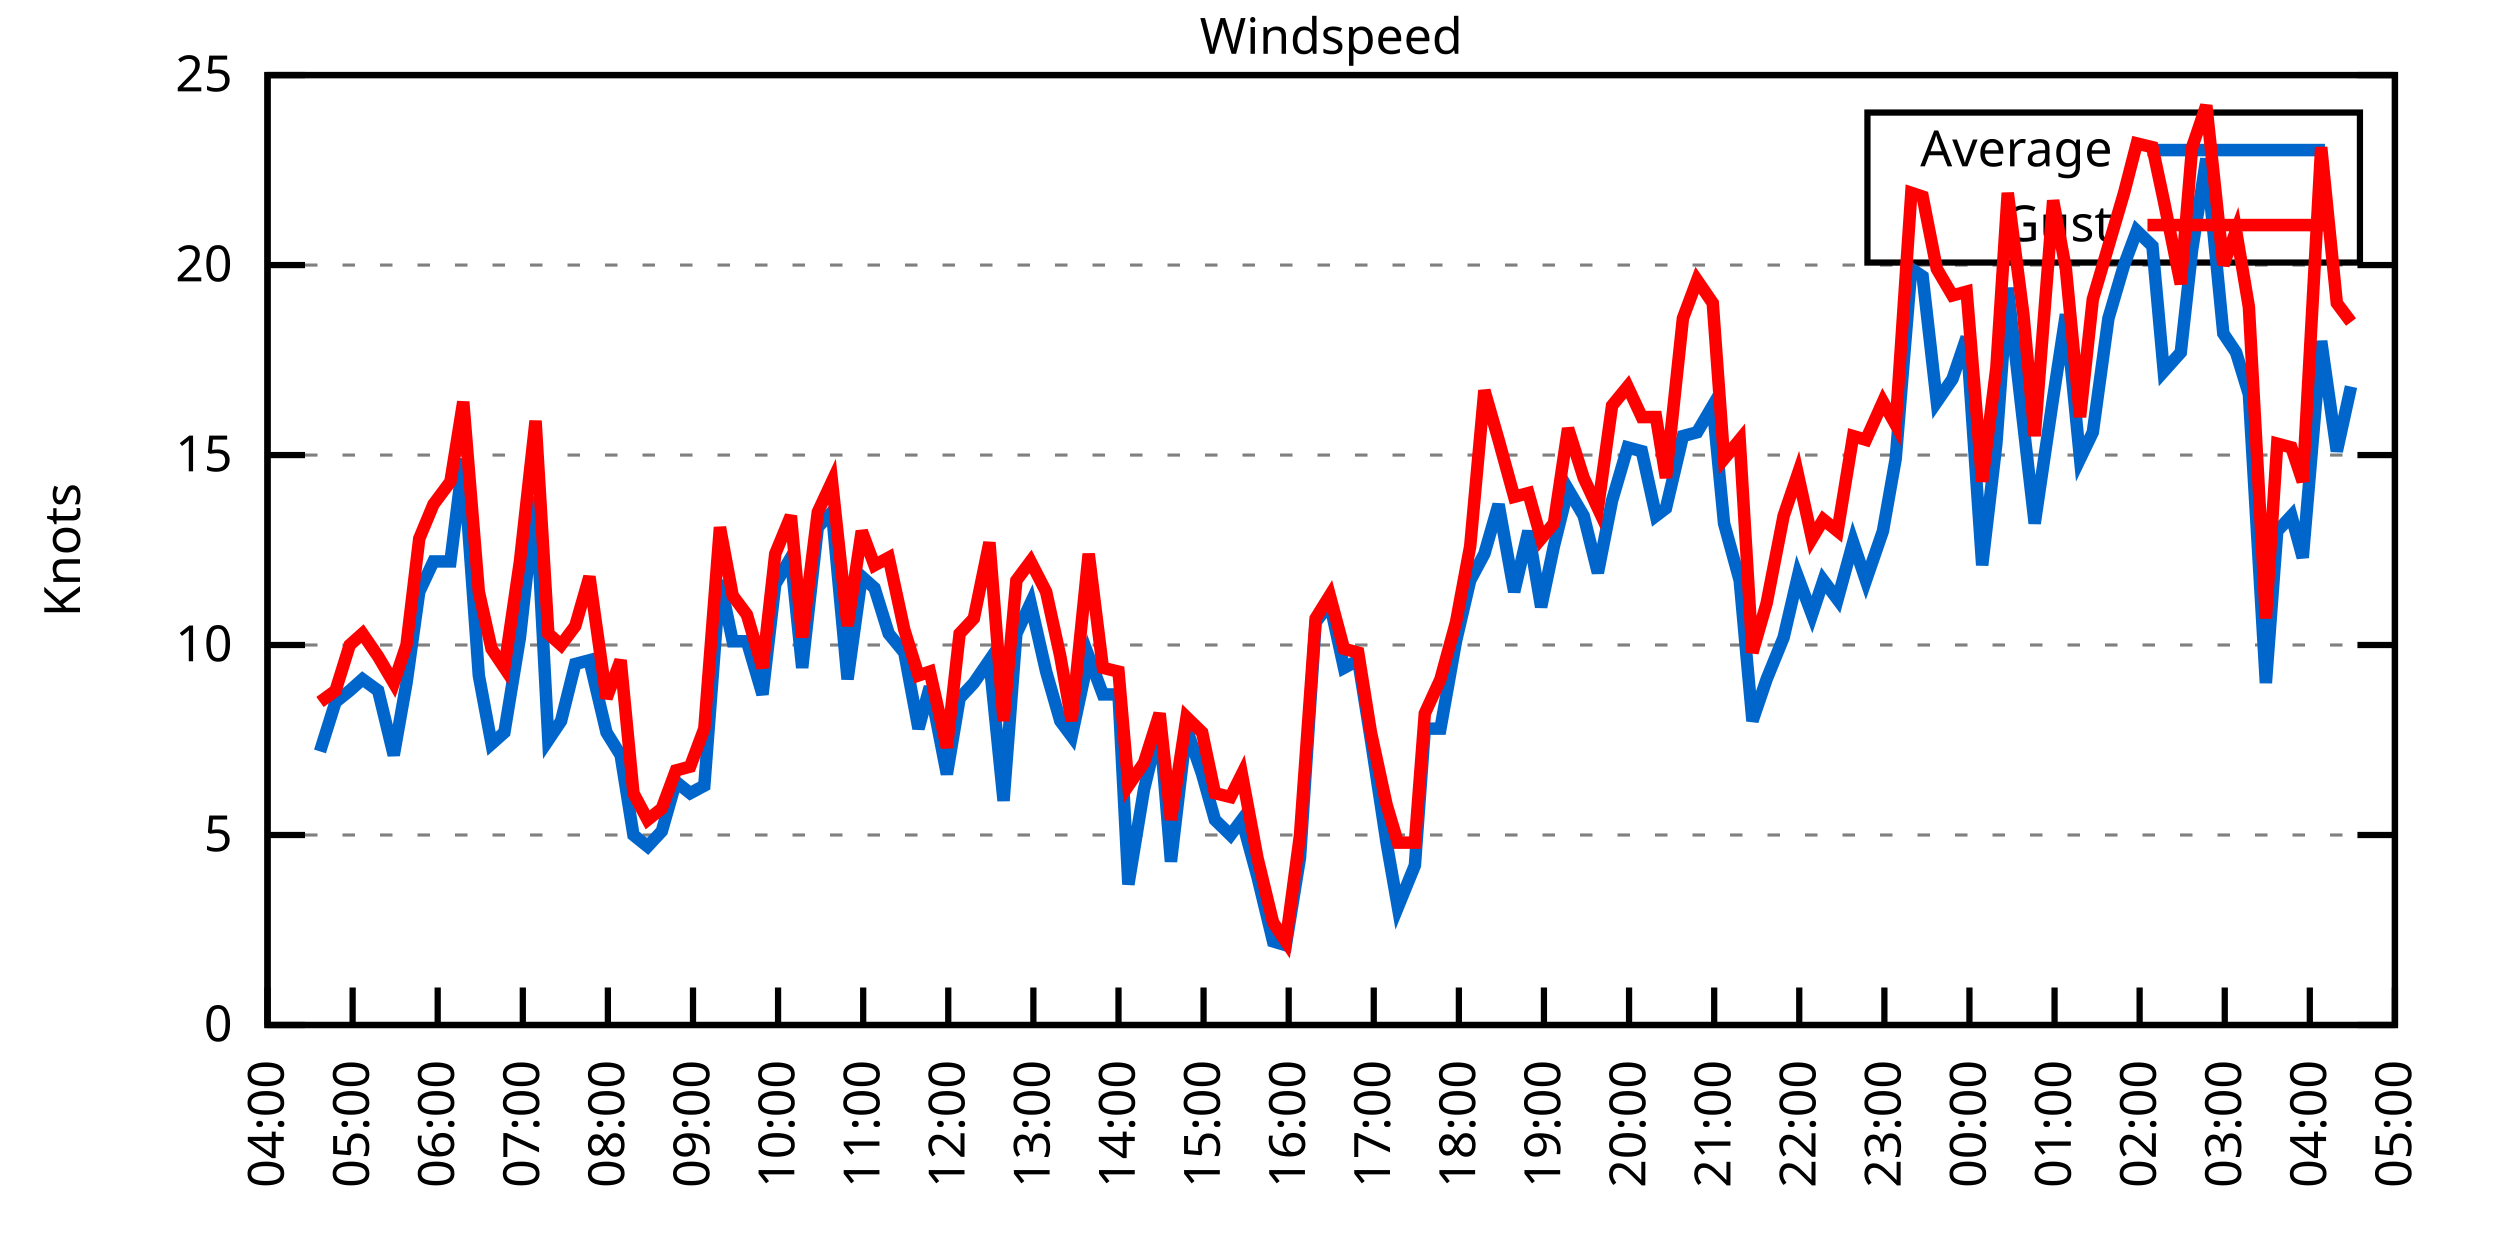
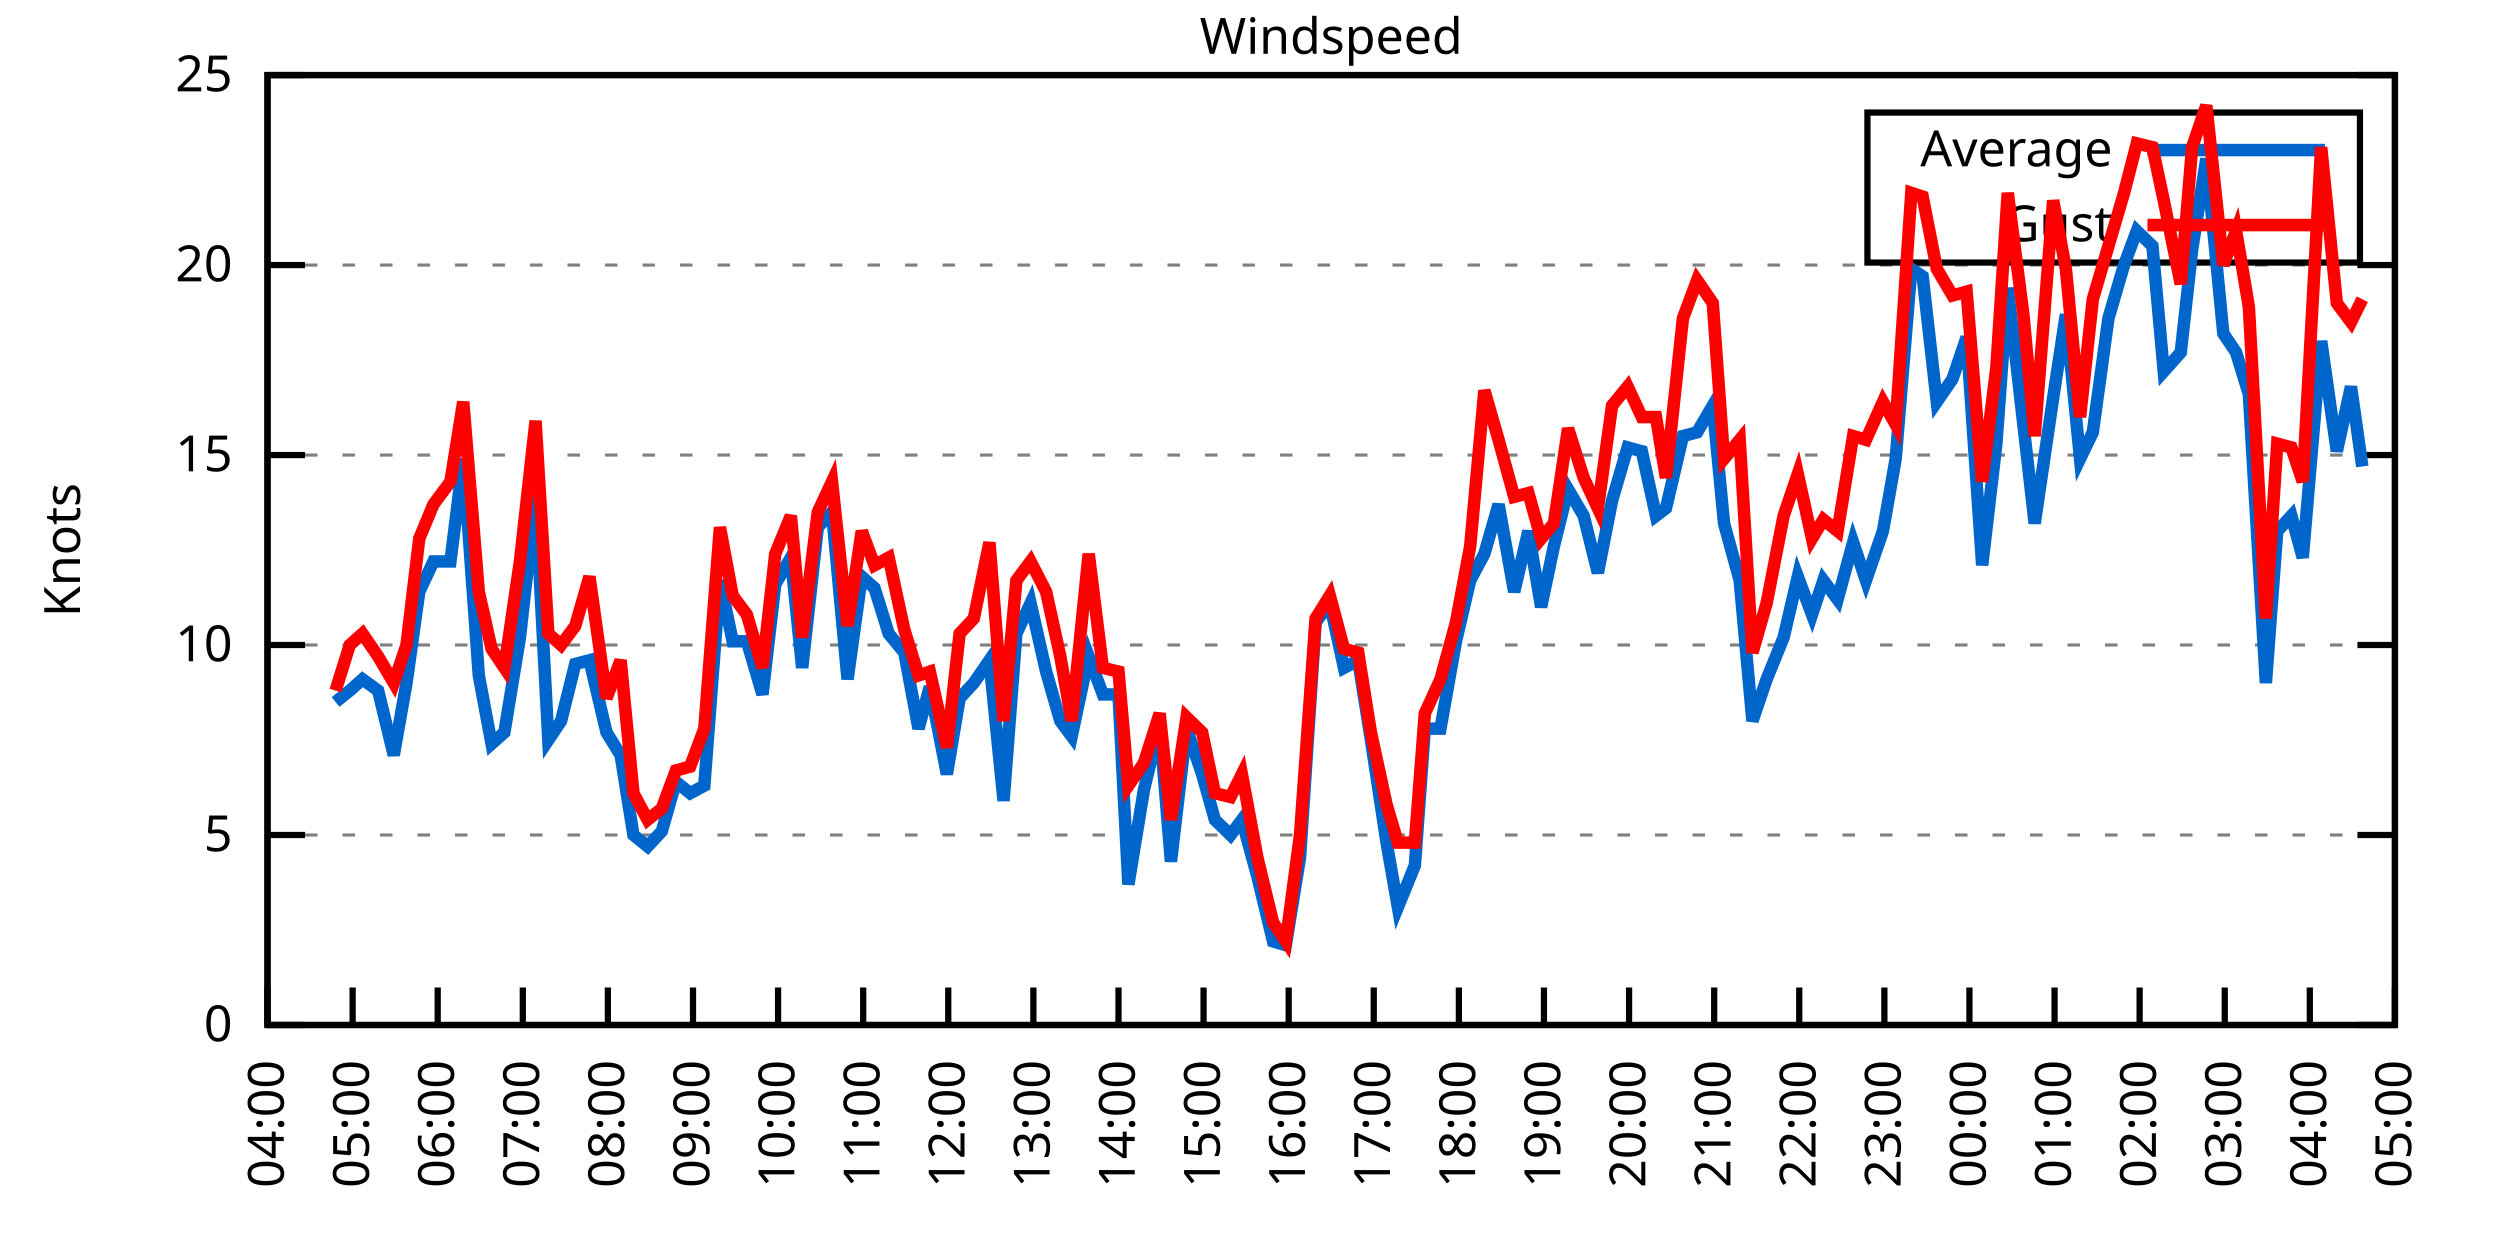
<svg xmlns="http://www.w3.org/2000/svg" xmlns:xlink="http://www.w3.org/1999/xlink" width="400" height="200" viewBox="0 0 400 200">
  <g id="gnuplot_canvas">
    <rect x="0" y="0" width="400" height="200" fill="none" />
    <defs>
      <circle id="gpDot" r="0.5" stroke-width="0.5" stroke="currentColor" />
      <path id="gpPt0" stroke-width="0.333" stroke="currentColor" d="M-1,0 h2 M0,-1 v2" />
      <path id="gpPt1" stroke-width="0.333" stroke="currentColor" d="M-1,-1 L1,1 M1,-1 L-1,1" />
      <path id="gpPt2" stroke-width="0.333" stroke="currentColor" d="M-1,0 L1,0 M0,-1 L0,1 M-1,-1 L1,1 M-1,1 L1,-1" />
      <rect id="gpPt3" stroke-width="0.333" stroke="currentColor" x="-1" y="-1" width="2" height="2" />
      <rect id="gpPt4" stroke-width="0.333" stroke="currentColor" fill="currentColor" x="-1" y="-1" width="2" height="2" />
      <circle id="gpPt5" stroke-width="0.333" stroke="currentColor" cx="0" cy="0" r="1" />
      <use xlink:href="#gpPt5" id="gpPt6" fill="currentColor" stroke="none" />
      <path id="gpPt7" stroke-width="0.333" stroke="currentColor" d="M0,-1.33 L-1.33,0.67 L1.33,0.67 z" />
      <use xlink:href="#gpPt7" id="gpPt8" fill="currentColor" stroke="none" />
      <use xlink:href="#gpPt7" id="gpPt9" stroke="currentColor" transform="rotate(180)" />
      <use xlink:href="#gpPt9" id="gpPt10" fill="currentColor" stroke="none" />
      <use xlink:href="#gpPt3" id="gpPt11" stroke="currentColor" transform="rotate(45)" />
      <use xlink:href="#gpPt11" id="gpPt12" fill="currentColor" stroke="none" />
      <path id="gpPt13" stroke-width="0.333" stroke="currentColor" d="M0,1.330 L1.265,0.411 L0.782,-1.067 L-0.782,-1.076 L-1.265,0.411 z" />
      <use xlink:href="#gpPt13" id="gpPt14" fill="currentColor" stroke="none" />
      <filter id="textbox" filterUnits="objectBoundingBox" x="0" y="0" height="1" width="1">
        <feFlood flood-color="white" flood-opacity="1" result="bgnd" />
        <feComposite in="SourceGraphic" in2="bgnd" operator="atop" />
      </filter>
      <filter id="greybox" filterUnits="objectBoundingBox" x="0" y="0" height="1" width="1">
        <feFlood flood-color="lightgrey" flood-opacity="1" result="grey" />
        <feComposite in="SourceGraphic" in2="grey" operator="atop" />
      </filter>
    </defs>
    <g fill="none" color="white" stroke="currentColor" stroke-width="1.00" stroke-linecap="butt" stroke-linejoin="miter">
</g>
    <g fill="none" color="black" stroke="currentColor" stroke-width="1.00" stroke-linecap="butt" stroke-linejoin="miter">
      <g stroke="none" shape-rendering="crispEdges">
        <polygon fill="rgb(255, 255, 255)" points="42.80,164.00 383.18,164.00 383.18,12.02 42.80,12.02 " />
      </g>
    </g>
    <g fill="none" color="black" stroke="currentColor" stroke-width="1.00" stroke-linecap="butt" stroke-linejoin="miter">
</g>
    <g fill="none" color="black" stroke="black" stroke-width="0.50" stroke-linecap="butt" stroke-linejoin="miter">
</g>
    <g fill="none" color="gray" stroke="currentColor" stroke-width="0.50" stroke-linecap="butt" stroke-linejoin="miter">
      <path stroke="gray" stroke-dasharray="2,4" class="gridline" d="M42.80,164.00 L383.19,164.00  " />
    </g>
    <g fill="none" color="gray" stroke="gray" stroke-width="1.00" stroke-linecap="butt" stroke-linejoin="miter">
</g>
    <g fill="none" color="black" stroke="currentColor" stroke-width="1.00" stroke-linecap="butt" stroke-linejoin="miter">
      <path stroke="black" d="M42.80,164.00 L48.80,164.00 M383.19,164.00 L377.19,164.00  " />
      <g transform="translate(37.20,166.60)" stroke="none" fill="black" font-family="Sans" font-size="8.00" text-anchor="end">
        <text>
          <tspan font-family="Sans"> 0</tspan>
        </text>
      </g>
    </g>
    <g fill="none" color="black" stroke="currentColor" stroke-width="1.00" stroke-linecap="butt" stroke-linejoin="miter">
</g>
    <g fill="none" color="black" stroke="black" stroke-width="0.50" stroke-linecap="butt" stroke-linejoin="miter">
</g>
    <g fill="none" color="gray" stroke="currentColor" stroke-width="0.50" stroke-linecap="butt" stroke-linejoin="miter">
      <path stroke="gray" stroke-dasharray="2,4" class="gridline" d="M42.80,133.60 L383.19,133.60  " />
    </g>
    <g fill="none" color="gray" stroke="gray" stroke-width="1.00" stroke-linecap="butt" stroke-linejoin="miter">
</g>
    <g fill="none" color="black" stroke="currentColor" stroke-width="1.00" stroke-linecap="butt" stroke-linejoin="miter">
      <path stroke="black" d="M42.80,133.60 L48.80,133.60 M383.19,133.60 L377.19,133.60  " />
      <g transform="translate(37.20,136.20)" stroke="none" fill="black" font-family="Sans" font-size="8.00" text-anchor="end">
        <text>
          <tspan font-family="Sans"> 5</tspan>
        </text>
      </g>
    </g>
    <g fill="none" color="black" stroke="currentColor" stroke-width="1.00" stroke-linecap="butt" stroke-linejoin="miter">
</g>
    <g fill="none" color="black" stroke="black" stroke-width="0.50" stroke-linecap="butt" stroke-linejoin="miter">
</g>
    <g fill="none" color="gray" stroke="currentColor" stroke-width="0.50" stroke-linecap="butt" stroke-linejoin="miter">
      <path stroke="gray" stroke-dasharray="2,4" class="gridline" d="M42.80,103.20 L383.19,103.20  " />
    </g>
    <g fill="none" color="gray" stroke="gray" stroke-width="1.00" stroke-linecap="butt" stroke-linejoin="miter">
</g>
    <g fill="none" color="black" stroke="currentColor" stroke-width="1.00" stroke-linecap="butt" stroke-linejoin="miter">
      <path stroke="black" d="M42.80,103.20 L48.80,103.20 M383.19,103.20 L377.19,103.20  " />
      <g transform="translate(37.20,105.80)" stroke="none" fill="black" font-family="Sans" font-size="8.00" text-anchor="end">
        <text>
          <tspan font-family="Sans"> 10</tspan>
        </text>
      </g>
    </g>
    <g fill="none" color="black" stroke="currentColor" stroke-width="1.00" stroke-linecap="butt" stroke-linejoin="miter">
</g>
    <g fill="none" color="black" stroke="black" stroke-width="0.50" stroke-linecap="butt" stroke-linejoin="miter">
</g>
    <g fill="none" color="gray" stroke="currentColor" stroke-width="0.50" stroke-linecap="butt" stroke-linejoin="miter">
      <path stroke="gray" stroke-dasharray="2,4" class="gridline" d="M42.80,72.81 L383.19,72.81  " />
    </g>
    <g fill="none" color="gray" stroke="gray" stroke-width="1.00" stroke-linecap="butt" stroke-linejoin="miter">
</g>
    <g fill="none" color="black" stroke="currentColor" stroke-width="1.00" stroke-linecap="butt" stroke-linejoin="miter">
      <path stroke="black" d="M42.80,72.81 L48.80,72.81 M383.19,72.81 L377.19,72.81  " />
      <g transform="translate(37.20,75.41)" stroke="none" fill="black" font-family="Sans" font-size="8.00" text-anchor="end">
        <text>
          <tspan font-family="Sans"> 15</tspan>
        </text>
      </g>
    </g>
    <g fill="none" color="black" stroke="currentColor" stroke-width="1.00" stroke-linecap="butt" stroke-linejoin="miter">
</g>
    <g fill="none" color="black" stroke="black" stroke-width="0.50" stroke-linecap="butt" stroke-linejoin="miter">
</g>
    <g fill="none" color="gray" stroke="currentColor" stroke-width="0.50" stroke-linecap="butt" stroke-linejoin="miter">
      <path stroke="gray" stroke-dasharray="2,4" class="gridline" d="M42.80,42.41 L383.19,42.41  " />
    </g>
    <g fill="none" color="gray" stroke="gray" stroke-width="1.00" stroke-linecap="butt" stroke-linejoin="miter">
</g>
    <g fill="none" color="black" stroke="currentColor" stroke-width="1.00" stroke-linecap="butt" stroke-linejoin="miter">
      <path stroke="black" d="M42.80,42.41 L48.80,42.41 M383.19,42.41 L377.19,42.41  " />
      <g transform="translate(37.20,45.01)" stroke="none" fill="black" font-family="Sans" font-size="8.00" text-anchor="end">
        <text>
          <tspan font-family="Sans"> 20</tspan>
        </text>
      </g>
    </g>
    <g fill="none" color="black" stroke="currentColor" stroke-width="1.00" stroke-linecap="butt" stroke-linejoin="miter">
</g>
    <g fill="none" color="black" stroke="black" stroke-width="0.50" stroke-linecap="butt" stroke-linejoin="miter">
</g>
    <g fill="none" color="gray" stroke="currentColor" stroke-width="0.50" stroke-linecap="butt" stroke-linejoin="miter">
      <path stroke="gray" stroke-dasharray="2,4" class="gridline" d="M42.80,12.01 L383.19,12.01  " />
    </g>
    <g fill="none" color="gray" stroke="gray" stroke-width="1.00" stroke-linecap="butt" stroke-linejoin="miter">
</g>
    <g fill="none" color="black" stroke="currentColor" stroke-width="1.00" stroke-linecap="butt" stroke-linejoin="miter">
      <path stroke="black" d="M42.80,12.01 L48.80,12.01 M383.19,12.01 L377.19,12.01  " />
      <g transform="translate(37.20,14.61)" stroke="none" fill="black" font-family="Sans" font-size="8.00" text-anchor="end">
        <text>
          <tspan font-family="Sans"> 25</tspan>
        </text>
      </g>
    </g>
    <g fill="none" color="black" stroke="currentColor" stroke-width="1.00" stroke-linecap="butt" stroke-linejoin="miter">
      <path stroke="black" d="M42.80,164.00 L42.80,158.00  " />
      <g transform="translate(45.40,169.60) rotate(270.00)" stroke="none" fill="black" font-family="Sans" font-size="8.00" text-anchor="end">
        <text>
          <tspan font-family="Sans">04:00</tspan>
        </text>
      </g>
    </g>
    <g fill="none" color="black" stroke="currentColor" stroke-width="1.00" stroke-linecap="butt" stroke-linejoin="miter">
      <path stroke="black" d="M56.42,164.00 L56.42,158.00  " />
      <g transform="translate(59.02,169.60) rotate(270.00)" stroke="none" fill="black" font-family="Sans" font-size="8.00" text-anchor="end">
        <text>
          <tspan font-family="Sans">05:00</tspan>
        </text>
      </g>
    </g>
    <g fill="none" color="black" stroke="currentColor" stroke-width="1.00" stroke-linecap="butt" stroke-linejoin="miter">
      <path stroke="black" d="M70.03,164.00 L70.03,158.00  " />
      <g transform="translate(72.63,169.60) rotate(270.00)" stroke="none" fill="black" font-family="Sans" font-size="8.00" text-anchor="end">
        <text>
          <tspan font-family="Sans">06:00</tspan>
        </text>
      </g>
    </g>
    <g fill="none" color="black" stroke="currentColor" stroke-width="1.00" stroke-linecap="butt" stroke-linejoin="miter">
      <path stroke="black" d="M83.65,164.00 L83.65,158.00  " />
      <g transform="translate(86.25,169.60) rotate(270.00)" stroke="none" fill="black" font-family="Sans" font-size="8.00" text-anchor="end">
        <text>
          <tspan font-family="Sans">07:00</tspan>
        </text>
      </g>
    </g>
    <g fill="none" color="black" stroke="currentColor" stroke-width="1.00" stroke-linecap="butt" stroke-linejoin="miter">
      <path stroke="black" d="M97.26,164.00 L97.26,158.00  " />
      <g transform="translate(99.86,169.60) rotate(270.00)" stroke="none" fill="black" font-family="Sans" font-size="8.00" text-anchor="end">
        <text>
          <tspan font-family="Sans">08:00</tspan>
        </text>
      </g>
    </g>
    <g fill="none" color="black" stroke="currentColor" stroke-width="1.00" stroke-linecap="butt" stroke-linejoin="miter">
      <path stroke="black" d="M110.88,164.00 L110.88,158.00  " />
      <g transform="translate(113.48,169.60) rotate(270.00)" stroke="none" fill="black" font-family="Sans" font-size="8.00" text-anchor="end">
        <text>
          <tspan font-family="Sans">09:00</tspan>
        </text>
      </g>
    </g>
    <g fill="none" color="black" stroke="currentColor" stroke-width="1.00" stroke-linecap="butt" stroke-linejoin="miter">
      <path stroke="black" d="M124.49,164.00 L124.49,158.00  " />
      <g transform="translate(127.09,169.60) rotate(270.00)" stroke="none" fill="black" font-family="Sans" font-size="8.00" text-anchor="end">
        <text>
          <tspan font-family="Sans">10:00</tspan>
        </text>
      </g>
    </g>
    <g fill="none" color="black" stroke="currentColor" stroke-width="1.00" stroke-linecap="butt" stroke-linejoin="miter">
      <path stroke="black" d="M138.11,164.00 L138.11,158.00  " />
      <g transform="translate(140.71,169.60) rotate(270.00)" stroke="none" fill="black" font-family="Sans" font-size="8.00" text-anchor="end">
        <text>
          <tspan font-family="Sans">11:00</tspan>
        </text>
      </g>
    </g>
    <g fill="none" color="black" stroke="currentColor" stroke-width="1.00" stroke-linecap="butt" stroke-linejoin="miter">
      <path stroke="black" d="M151.72,164.00 L151.72,158.00  " />
      <g transform="translate(154.32,169.60) rotate(270.00)" stroke="none" fill="black" font-family="Sans" font-size="8.00" text-anchor="end">
        <text>
          <tspan font-family="Sans">12:00</tspan>
        </text>
      </g>
    </g>
    <g fill="none" color="black" stroke="currentColor" stroke-width="1.00" stroke-linecap="butt" stroke-linejoin="miter">
      <path stroke="black" d="M165.34,164.00 L165.34,158.00  " />
      <g transform="translate(167.94,169.60) rotate(270.00)" stroke="none" fill="black" font-family="Sans" font-size="8.00" text-anchor="end">
        <text>
          <tspan font-family="Sans">13:00</tspan>
        </text>
      </g>
    </g>
    <g fill="none" color="black" stroke="currentColor" stroke-width="1.00" stroke-linecap="butt" stroke-linejoin="miter">
      <path stroke="black" d="M178.96,164.00 L178.96,158.00  " />
      <g transform="translate(181.56,169.60) rotate(270.00)" stroke="none" fill="black" font-family="Sans" font-size="8.00" text-anchor="end">
        <text>
          <tspan font-family="Sans">14:00</tspan>
        </text>
      </g>
    </g>
    <g fill="none" color="black" stroke="currentColor" stroke-width="1.00" stroke-linecap="butt" stroke-linejoin="miter">
      <path stroke="black" d="M192.57,164.00 L192.57,158.00  " />
      <g transform="translate(195.17,169.60) rotate(270.00)" stroke="none" fill="black" font-family="Sans" font-size="8.00" text-anchor="end">
        <text>
          <tspan font-family="Sans">15:00</tspan>
        </text>
      </g>
    </g>
    <g fill="none" color="black" stroke="currentColor" stroke-width="1.00" stroke-linecap="butt" stroke-linejoin="miter">
      <path stroke="black" d="M206.19,164.00 L206.19,158.00  " />
      <g transform="translate(208.79,169.60) rotate(270.00)" stroke="none" fill="black" font-family="Sans" font-size="8.00" text-anchor="end">
        <text>
          <tspan font-family="Sans">16:00</tspan>
        </text>
      </g>
    </g>
    <g fill="none" color="black" stroke="currentColor" stroke-width="1.00" stroke-linecap="butt" stroke-linejoin="miter">
      <path stroke="black" d="M219.80,164.00 L219.80,158.00  " />
      <g transform="translate(222.40,169.60) rotate(270.00)" stroke="none" fill="black" font-family="Sans" font-size="8.00" text-anchor="end">
        <text>
          <tspan font-family="Sans">17:00</tspan>
        </text>
      </g>
    </g>
    <g fill="none" color="black" stroke="currentColor" stroke-width="1.00" stroke-linecap="butt" stroke-linejoin="miter">
      <path stroke="black" d="M233.42,164.00 L233.42,158.00  " />
      <g transform="translate(236.02,169.60) rotate(270.00)" stroke="none" fill="black" font-family="Sans" font-size="8.00" text-anchor="end">
        <text>
          <tspan font-family="Sans">18:00</tspan>
        </text>
      </g>
    </g>
    <g fill="none" color="black" stroke="currentColor" stroke-width="1.00" stroke-linecap="butt" stroke-linejoin="miter">
      <path stroke="black" d="M247.03,164.00 L247.03,158.00  " />
      <g transform="translate(249.63,169.60) rotate(270.00)" stroke="none" fill="black" font-family="Sans" font-size="8.00" text-anchor="end">
        <text>
          <tspan font-family="Sans">19:00</tspan>
        </text>
      </g>
    </g>
    <g fill="none" color="black" stroke="currentColor" stroke-width="1.00" stroke-linecap="butt" stroke-linejoin="miter">
      <path stroke="black" d="M260.65,164.00 L260.65,158.00  " />
      <g transform="translate(263.25,169.60) rotate(270.00)" stroke="none" fill="black" font-family="Sans" font-size="8.00" text-anchor="end">
        <text>
          <tspan font-family="Sans">20:00</tspan>
        </text>
      </g>
    </g>
    <g fill="none" color="black" stroke="currentColor" stroke-width="1.00" stroke-linecap="butt" stroke-linejoin="miter">
      <path stroke="black" d="M274.27,164.00 L274.27,158.00  " />
      <g transform="translate(276.87,169.60) rotate(270.00)" stroke="none" fill="black" font-family="Sans" font-size="8.00" text-anchor="end">
        <text>
          <tspan font-family="Sans">21:00</tspan>
        </text>
      </g>
    </g>
    <g fill="none" color="black" stroke="currentColor" stroke-width="1.00" stroke-linecap="butt" stroke-linejoin="miter">
      <path stroke="black" d="M287.88,164.00 L287.88,158.00  " />
      <g transform="translate(290.48,169.60) rotate(270.00)" stroke="none" fill="black" font-family="Sans" font-size="8.00" text-anchor="end">
        <text>
          <tspan font-family="Sans">22:00</tspan>
        </text>
      </g>
    </g>
    <g fill="none" color="black" stroke="currentColor" stroke-width="1.00" stroke-linecap="butt" stroke-linejoin="miter">
      <path stroke="black" d="M301.50,164.00 L301.50,158.00  " />
      <g transform="translate(304.10,169.60) rotate(270.00)" stroke="none" fill="black" font-family="Sans" font-size="8.00" text-anchor="end">
        <text>
          <tspan font-family="Sans">23:00</tspan>
        </text>
      </g>
    </g>
    <g fill="none" color="black" stroke="currentColor" stroke-width="1.00" stroke-linecap="butt" stroke-linejoin="miter">
      <path stroke="black" d="M315.11,164.00 L315.11,158.00  " />
      <g transform="translate(317.71,169.60) rotate(270.00)" stroke="none" fill="black" font-family="Sans" font-size="8.00" text-anchor="end">
        <text>
          <tspan font-family="Sans">00:00</tspan>
        </text>
      </g>
    </g>
    <g fill="none" color="black" stroke="currentColor" stroke-width="1.00" stroke-linecap="butt" stroke-linejoin="miter">
      <path stroke="black" d="M328.73,164.00 L328.73,158.00  " />
      <g transform="translate(331.33,169.60) rotate(270.00)" stroke="none" fill="black" font-family="Sans" font-size="8.00" text-anchor="end">
        <text>
          <tspan font-family="Sans">01:00</tspan>
        </text>
      </g>
    </g>
    <g fill="none" color="black" stroke="currentColor" stroke-width="1.00" stroke-linecap="butt" stroke-linejoin="miter">
      <path stroke="black" d="M342.34,164.00 L342.34,158.00  " />
      <g transform="translate(344.94,169.60) rotate(270.00)" stroke="none" fill="black" font-family="Sans" font-size="8.00" text-anchor="end">
        <text>
          <tspan font-family="Sans">02:00</tspan>
        </text>
      </g>
    </g>
    <g fill="none" color="black" stroke="currentColor" stroke-width="1.00" stroke-linecap="butt" stroke-linejoin="miter">
      <path stroke="black" d="M355.96,164.00 L355.96,158.00  " />
      <g transform="translate(358.56,169.60) rotate(270.00)" stroke="none" fill="black" font-family="Sans" font-size="8.00" text-anchor="end">
        <text>
          <tspan font-family="Sans">03:00</tspan>
        </text>
      </g>
    </g>
    <g fill="none" color="black" stroke="currentColor" stroke-width="1.00" stroke-linecap="butt" stroke-linejoin="miter">
      <path stroke="black" d="M369.57,164.00 L369.57,158.00  " />
      <g transform="translate(372.17,169.60) rotate(270.00)" stroke="none" fill="black" font-family="Sans" font-size="8.00" text-anchor="end">
        <text>
          <tspan font-family="Sans">04:00</tspan>
        </text>
      </g>
    </g>
    <g fill="none" color="black" stroke="currentColor" stroke-width="1.00" stroke-linecap="butt" stroke-linejoin="miter">
      <path stroke="black" d="M383.19,164.00 L383.19,158.00  " />
      <g transform="translate(385.79,169.60) rotate(270.00)" stroke="none" fill="black" font-family="Sans" font-size="8.00" text-anchor="end">
        <text>
          <tspan font-family="Sans">05:00</tspan>
        </text>
      </g>
    </g>
    <g fill="none" color="black" stroke="currentColor" stroke-width="1.00" stroke-linecap="butt" stroke-linejoin="miter">
</g>
    <g fill="none" color="black" stroke="currentColor" stroke-width="1.00" stroke-linecap="butt" stroke-linejoin="miter">
      <path stroke="black" d="M42.80,12.01 L42.80,164.00 L383.19,164.00 L383.19,12.01 L42.80,12.01 Z  " />
    </g>
    <g fill="none" color="black" stroke="currentColor" stroke-width="1.00" stroke-linecap="butt" stroke-linejoin="miter">
</g>
    <g fill="none" color="black" stroke="currentColor" stroke-width="1.00" stroke-linecap="butt" stroke-linejoin="miter">
      <path stroke="black" d="M298.79,42.01 L298.79,18.01 L377.59,18.01 L377.59,42.01 L298.79,42.01 Z  " />
    </g>
    <g id="Windspeed_plot_1">
      <g fill="none" color="white" stroke="black" stroke-width="2.00" stroke-linecap="butt" stroke-linejoin="miter">
</g>
      <g fill="none" color="black" stroke="currentColor" stroke-width="2.00" stroke-linecap="butt" stroke-linejoin="miter">
        <g transform="translate(337.99,26.61)" stroke="none" fill="black" font-family="Sans" font-size="8.00" text-anchor="end">
          <text>
            <tspan font-family="Sans">Average</tspan>
          </text>
        </g>
      </g>
      <g fill="none" color="black" stroke="currentColor" stroke-width="2.00" stroke-linecap="butt" stroke-linejoin="miter">
-         <path stroke="rgb(  0, 102, 204)" d="M343.59,24.01 L371.99,24.01 M51.20,120.23 L53.69,112.32 L55.96,110.50 L58.00,108.68 L60.50,110.50 L63.00,120.83   L65.04,109.28 L67.08,94.69 L69.35,89.83 L72.07,89.83 L74.12,73.41 L76.61,108.07 L78.65,119.01 L80.70,117.19   L83.19,101.99 L85.69,79.49 L87.73,118.40 L89.77,115.36 L92.04,106.24 L94.31,105.64 L97.04,117.19 L99.30,120.83   L101.35,133.60 L103.62,135.43 L105.89,132.99 L108.15,125.09 L110.42,126.91 L112.69,125.70 L115.19,92.87 L117.23,102.60   L119.50,102.60 L122.00,111.11 L124.04,93.48 L126.54,89.22 L128.35,106.85 L130.85,84.36 L133.12,81.93 L135.61,108.68   L137.88,92.26 L139.92,94.08 L142.19,101.38 L144.69,104.42 L146.96,116.58 L148.77,109.89 L151.50,123.87 L153.54,111.72   L155.81,109.28 L158.31,105.64 L160.57,128.13 L162.62,101.38 L164.89,96.52 L167.38,107.46 L169.65,115.36 L171.47,117.80   L174.19,105.03 L176.46,111.11 L178.96,111.11 L180.54,141.51 L183.04,126.31 L185.54,115.97 L187.35,137.86 L189.85,116.58   L192.34,123.87 L194.39,131.17 L196.88,133.60 L198.70,131.17 L201.19,140.29 L203.69,150.62 L205.73,151.23 L208.00,137.25   L210.50,99.56 L212.77,96.52 L215.04,106.85 L217.31,105.64 L219.35,118.40 L221.85,134.82 L223.66,145.15 L226.38,138.47   L227.97,116.58 L230.47,116.58 L232.96,102.60 L235.23,92.87 L237.50,88.61 L239.77,80.71 L242.27,94.69 L244.54,84.97   L246.58,97.12 L248.62,87.40 L250.89,78.28 L253.39,82.53 L255.66,91.65 L257.93,80.10 L260.42,71.59 L262.69,72.20   L264.96,82.53 L266.55,81.32 L269.27,69.77 L271.54,69.16 L274.04,64.90 L275.85,83.75 L278.35,92.87 L280.39,115.36   L282.66,108.68 L285.38,101.99 L287.65,92.26 L289.92,98.34 L291.74,92.87 L294.01,95.91 L296.50,86.79 L298.55,92.87   L301.27,84.97 L303.31,73.41 L305.81,43.02 L307.62,44.23 L309.89,64.29 L312.39,60.65 L314.66,53.96 L317.15,90.44   L319.42,70.98 L321.24,46.06 L323.74,67.94 L325.55,83.75 L328.50,63.69 L330.54,50.31 L332.81,73.41 L334.85,69.16   L337.35,50.92 L339.85,42.41 L341.89,36.94 L344.39,39.37 L346.20,59.43 L348.92,56.39 L350.74,39.98 L353.01,25.39   L355.73,53.35 L357.77,56.39 L359.82,63.08 L362.54,109.28 L364.36,84.97 L366.62,82.53 L368.44,89.22 L371.39,54.57   L373.89,72.20 L376.16,61.86  " />
+         <path stroke="rgb(  0, 102, 204)" d="M343.59,24.01 L371.99,24.01 M53.69,112.32 L55.96,110.50 L58.00,108.68 L60.50,110.50 L63.00,120.83 L65.04,109.28   L67.08,94.69 L69.35,89.83 L72.07,89.83 L74.12,73.41 L76.61,108.07 L78.65,119.01 L80.70,117.19 L83.19,101.99   L85.69,79.49 L87.73,118.40 L89.77,115.36 L92.04,106.24 L94.31,105.64 L97.04,117.19 L99.30,120.83 L101.35,133.60   L103.62,135.43 L105.89,132.99 L108.15,125.09 L110.42,126.91 L112.69,125.70 L115.19,92.87 L117.23,102.60 L119.50,102.60   L122.00,111.11 L124.04,93.48 L126.54,89.22 L128.35,106.85 L130.85,84.36 L133.12,81.93 L135.61,108.68 L137.88,92.26   L139.92,94.08 L142.19,101.38 L144.69,104.42 L146.96,116.58 L148.77,109.89 L151.50,123.87 L153.54,111.72 L155.81,109.28   L158.31,105.64 L160.57,128.13 L162.62,101.38 L164.89,96.52 L167.38,107.46 L169.65,115.36 L171.47,117.80 L174.19,105.03   L176.46,111.11 L178.96,111.11 L180.54,141.51 L183.04,126.31 L185.54,115.97 L187.35,137.86 L189.85,116.58 L192.34,123.87   L194.39,131.17 L196.88,133.60 L198.70,131.17 L201.19,140.29 L203.69,150.62 L205.73,151.23 L208.00,137.25 L210.50,99.56   L212.77,96.52 L215.04,106.85 L217.31,105.64 L219.35,118.40 L221.85,134.82 L223.66,145.15 L226.38,138.47 L227.97,116.58   L230.47,116.58 L232.96,102.60 L235.23,92.87 L237.50,88.61 L239.77,80.71 L242.27,94.69 L244.54,84.97 L246.58,97.12   L248.62,87.40 L250.89,78.28 L253.39,82.53 L255.66,91.65 L257.93,80.10 L260.42,71.59 L262.69,72.20 L264.96,82.53   L266.55,81.32 L269.27,69.77 L271.54,69.16 L274.04,64.90 L275.85,83.75 L278.35,92.87 L280.39,115.36 L282.66,108.68   L285.38,101.99 L287.65,92.26 L289.92,98.34 L291.74,92.87 L294.01,95.91 L296.50,86.79 L298.55,92.87 L301.27,84.97   L303.31,73.41 L305.81,43.02 L307.62,44.23 L309.89,64.29 L312.39,60.65 L314.66,53.96 L317.15,90.44 L319.42,70.98   L321.24,46.06 L323.74,67.94 L325.55,83.75 L328.50,63.69 L330.54,50.31 L332.81,73.41 L334.85,69.16 L337.35,50.92   L339.85,42.41 L341.89,36.94 L344.39,39.37 L346.20,59.43 L348.92,56.39 L350.74,39.98 L353.01,25.39 L355.73,53.35   L357.77,56.39 L359.82,63.08 L362.54,109.28 L364.36,84.97 L366.62,82.53 L368.44,89.22 L371.39,54.57 L373.89,72.20   L376.16,61.86 L377.97,74.63  " />
      </g>
    </g>
    <g id="Windspeed_plot_2">
      <g fill="none" color="black" stroke="currentColor" stroke-width="2.00" stroke-linecap="butt" stroke-linejoin="miter">
        <g transform="translate(337.99,38.61)" stroke="none" fill="black" font-family="Sans" font-size="8.00" text-anchor="end">
          <text>
            <tspan font-family="Sans">Gust</tspan>
          </text>
        </g>
      </g>
      <g fill="none" color="black" stroke="currentColor" stroke-width="2.00" stroke-linecap="butt" stroke-linejoin="miter">
-         <path stroke="rgb(255,   0,   0)" d="M343.59,36.01 L371.99,36.01 M51.20,112.32 L53.69,110.50 L55.96,103.20 L58.00,101.38 L60.50,105.03 L63.00,109.28   L65.04,103.20 L67.08,86.18 L69.35,80.71 L72.07,77.06 L74.12,64.29 L76.61,94.69 L78.65,103.81 L80.70,106.85   L83.19,89.83 L85.69,67.33 L87.73,101.38 L89.77,103.20 L92.04,100.16 L94.31,92.26 L97.04,111.72 L99.30,105.64   L101.35,126.91 L103.62,131.17 L105.89,129.35 L108.15,123.27 L110.42,122.66 L112.69,116.58 L115.19,84.36 L117.23,95.30   L119.50,98.34 L122.00,106.85 L124.04,88.61 L126.54,82.53 L128.35,101.99 L130.85,81.93 L133.12,77.06 L135.61,100.16   L137.88,84.97 L139.92,90.44 L142.19,89.22 L144.69,100.77 L146.96,108.07 L148.77,107.46 L151.50,119.62 L153.54,101.38   L155.81,98.95 L158.31,86.79 L160.57,115.36 L162.62,92.87 L164.89,89.83 L167.38,94.69 L169.65,105.03 L171.47,115.36   L174.19,88.61 L176.46,106.85 L178.96,107.46 L180.54,125.70 L183.04,122.05 L185.54,114.15 L187.35,131.17 L189.85,114.76   L192.34,117.19 L194.39,126.91 L196.88,127.52 L198.70,123.87 L201.19,137.25 L203.69,147.59 L205.73,150.62 L208.00,133.60   L210.50,98.95 L212.77,95.30 L215.04,103.81 L217.31,104.42 L219.35,117.19 L221.85,128.74 L223.66,134.82 L226.38,134.82   L227.97,114.15 L230.47,108.68 L232.96,99.56 L235.23,87.40 L237.50,62.47 L239.77,70.37 L242.27,79.49 L244.54,78.89   L246.58,86.18 L248.62,83.75 L250.89,68.55 L253.39,76.45 L255.66,81.32 L257.93,64.90 L260.42,61.86 L262.69,66.73   L264.96,66.73 L266.55,76.45 L269.27,50.92 L271.54,44.84 L274.04,48.49 L275.85,73.41 L278.35,70.37 L280.39,104.42   L282.66,96.52 L285.38,82.53 L287.65,75.85 L289.92,86.18 L291.74,83.14 L294.01,84.97 L296.50,69.77 L298.55,70.37   L301.27,64.29 L303.31,67.94 L305.81,30.86 L307.62,31.46 L309.89,43.02 L312.39,47.27 L314.66,46.66 L317.15,77.06   L319.42,58.82 L321.24,30.86 L323.74,50.31 L325.55,69.77 L328.50,32.07 L330.54,43.02 L332.81,66.73 L334.85,47.88   L337.35,39.37 L339.85,30.86 L341.89,22.95 L344.39,23.56 L346.20,32.07 L348.92,45.45 L350.74,23.56 L353.01,16.87   L355.73,42.41 L357.77,36.94 L359.82,49.10 L362.54,98.95 L364.36,70.98 L366.62,71.59 L368.44,77.06 L371.39,23.56   L373.89,48.49 L376.16,51.53  " />
+         <path stroke="rgb(255,   0,   0)" d="M343.59,36.01 L371.99,36.01 M53.69,110.50 L55.96,103.20 L58.00,101.38 L60.50,105.03 L63.00,109.28 L65.04,103.20   L67.08,86.18 L69.35,80.71 L72.07,77.06 L74.12,64.29 L76.61,94.69 L78.65,103.81 L80.70,106.85 L83.19,89.83   L85.69,67.33 L87.73,101.38 L89.77,103.20 L92.04,100.16 L94.31,92.26 L97.04,111.72 L99.30,105.64 L101.35,126.91   L103.62,131.17 L105.89,129.35 L108.15,123.27 L110.42,122.66 L112.69,116.58 L115.19,84.36 L117.23,95.30 L119.50,98.34   L122.00,106.85 L124.04,88.61 L126.54,82.53 L128.35,101.99 L130.85,81.93 L133.12,77.06 L135.61,100.16 L137.88,84.97   L139.92,90.44 L142.19,89.22 L144.69,100.77 L146.96,108.07 L148.77,107.46 L151.50,119.62 L153.54,101.38 L155.81,98.95   L158.31,86.79 L160.57,115.36 L162.62,92.87 L164.89,89.83 L167.38,94.69 L169.65,105.03 L171.47,115.36 L174.19,88.61   L176.46,106.85 L178.96,107.46 L180.54,125.70 L183.04,122.05 L185.54,114.15 L187.35,131.17 L189.85,114.76 L192.34,117.19   L194.39,126.91 L196.88,127.52 L198.70,123.87 L201.19,137.25 L203.69,147.59 L205.73,150.62 L208.00,133.60 L210.50,98.95   L212.77,95.30 L215.04,103.81 L217.31,104.42 L219.35,117.19 L221.85,128.74 L223.66,134.82 L226.38,134.82 L227.97,114.15   L230.47,108.68 L232.96,99.56 L235.23,87.40 L237.50,62.47 L239.77,70.37 L242.27,79.49 L244.54,78.89 L246.58,86.18   L248.62,83.75 L250.89,68.55 L253.39,76.45 L255.66,81.32 L257.93,64.90 L260.42,61.86 L262.69,66.73 L264.96,66.73   L266.55,76.45 L269.27,50.92 L271.54,44.84 L274.04,48.49 L275.85,73.41 L278.35,70.37 L280.39,104.42 L282.66,96.52   L285.38,82.53 L287.65,75.85 L289.92,86.18 L291.74,83.14 L294.01,84.97 L296.50,69.77 L298.55,70.37 L301.27,64.29   L303.31,67.94 L305.81,30.86 L307.62,31.46 L309.89,43.02 L312.39,47.27 L314.66,46.66 L317.15,77.06 L319.42,58.82   L321.24,30.86 L323.74,50.31 L325.55,69.77 L328.50,32.07 L330.54,43.02 L332.81,66.73 L334.85,47.88 L337.35,39.37   L339.85,30.86 L341.89,22.95 L344.39,23.56 L346.20,32.07 L348.92,45.45 L350.74,23.56 L353.01,16.87 L355.73,42.41   L357.77,36.94 L359.82,49.10 L362.54,98.95 L364.36,70.98 L366.62,71.59 L368.44,77.06 L371.39,23.56 L373.89,48.49   L376.16,51.53 L377.97,47.88  " />
      </g>
    </g>
    <g fill="none" color="black" stroke="currentColor" stroke-width="2.00" stroke-linecap="butt" stroke-linejoin="miter">
</g>
    <g fill="none" color="black" stroke="black" stroke-width="1.00" stroke-linecap="butt" stroke-linejoin="miter">
</g>
    <g fill="none" color="black" stroke="currentColor" stroke-width="1.00" stroke-linecap="butt" stroke-linejoin="miter">
      <path stroke="black" d="M42.80,12.01 L42.80,164.00 L383.19,164.00 L383.19,12.01 L42.80,12.01 Z  " />
      <g transform="translate(12.80,88.01) rotate(270.00)" stroke="none" fill="black" font-family="Sans" font-size="8.00" text-anchor="middle">
        <text>
          <tspan font-family="Sans">Knots</tspan>
        </text>
      </g>
    </g>
    <g fill="none" color="black" stroke="currentColor" stroke-width="1.00" stroke-linecap="butt" stroke-linejoin="miter">
</g>
    <g fill="none" color="black" stroke="currentColor" stroke-width="1.00" stroke-linecap="butt" stroke-linejoin="miter">
      <g transform="translate(212.99,8.61)" stroke="none" fill="black" font-family="Sans" font-size="8.00" text-anchor="middle">
        <text>
          <tspan font-family="Sans">Windspeed</tspan>
        </text>
      </g>
    </g>
    <g fill="none" color="black" stroke="currentColor" stroke-width="1.00" stroke-linecap="butt" stroke-linejoin="miter">
</g>
  </g>
</svg>
